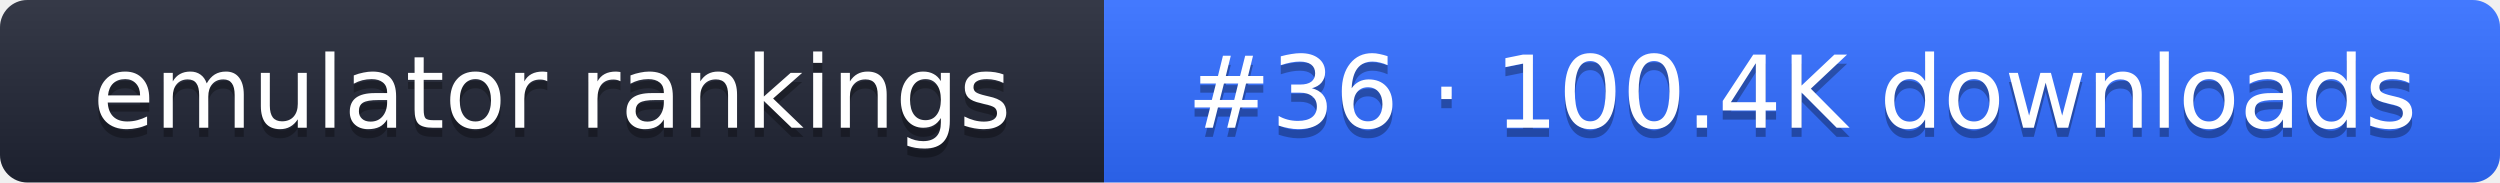
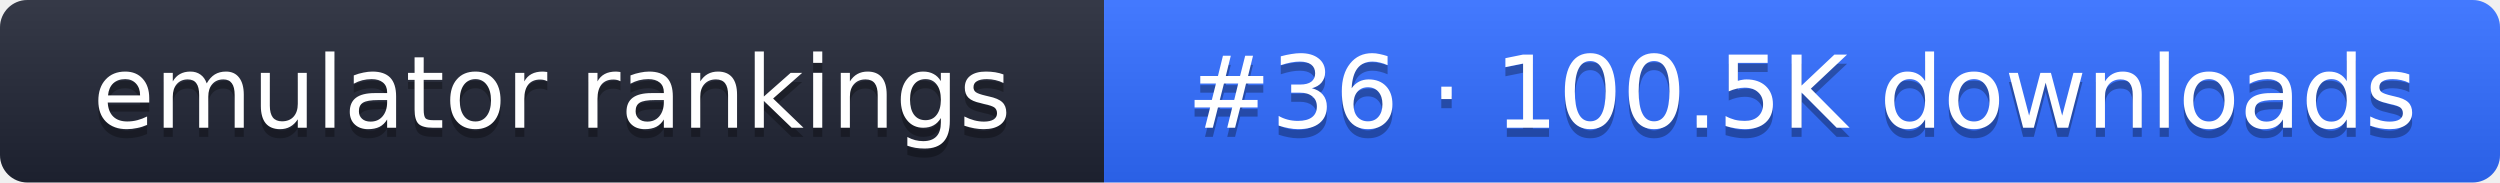
- <svg xmlns="http://www.w3.org/2000/svg" width="274" height="20" role="img" aria-label="emulator rankings: #36 · 100.4K downloads">
+ <svg xmlns="http://www.w3.org/2000/svg" width="274" height="20" role="img" aria-label="emulator rankings: #36 · 100.5K downloads">
  <linearGradient id="g" x2="0" y2="100%">
    <stop offset="0" stop-color="#fff" stop-opacity=".1" />
    <stop offset="1" stop-opacity=".1" />
  </linearGradient>
  <clipPath id="r">
    <rect width="274" height="20" rx="3" fill="#fff" />
  </clipPath>
  <g clip-path="url(#r)">
    <rect width="121" height="20" fill="#1f2433" />
    <rect x="121" width="153" height="20" fill="#2f6bff" />
    <rect width="274" height="20" fill="url(#g)" />
  </g>
  <g fill="#fff" text-anchor="middle" font-family="Verdana,DejaVu Sans,sans-serif" font-size="11">
    <text x="60.5" y="15" fill="#010101" fill-opacity=".3">emulator rankings</text>
    <text x="60.5" y="14">emulator rankings</text>
-     <text x="197.5" y="15" fill="#010101" fill-opacity=".3">#36 · 100.4K downloads</text>
-     <text x="197.5" y="14">#36 · 100.4K downloads</text>
+     <text x="197.5" y="15" fill="#010101" fill-opacity=".3">#36 · 100.5K downloads</text>
+     <text x="197.5" y="14">#36 · 100.5K downloads</text>
  </g>
</svg>
